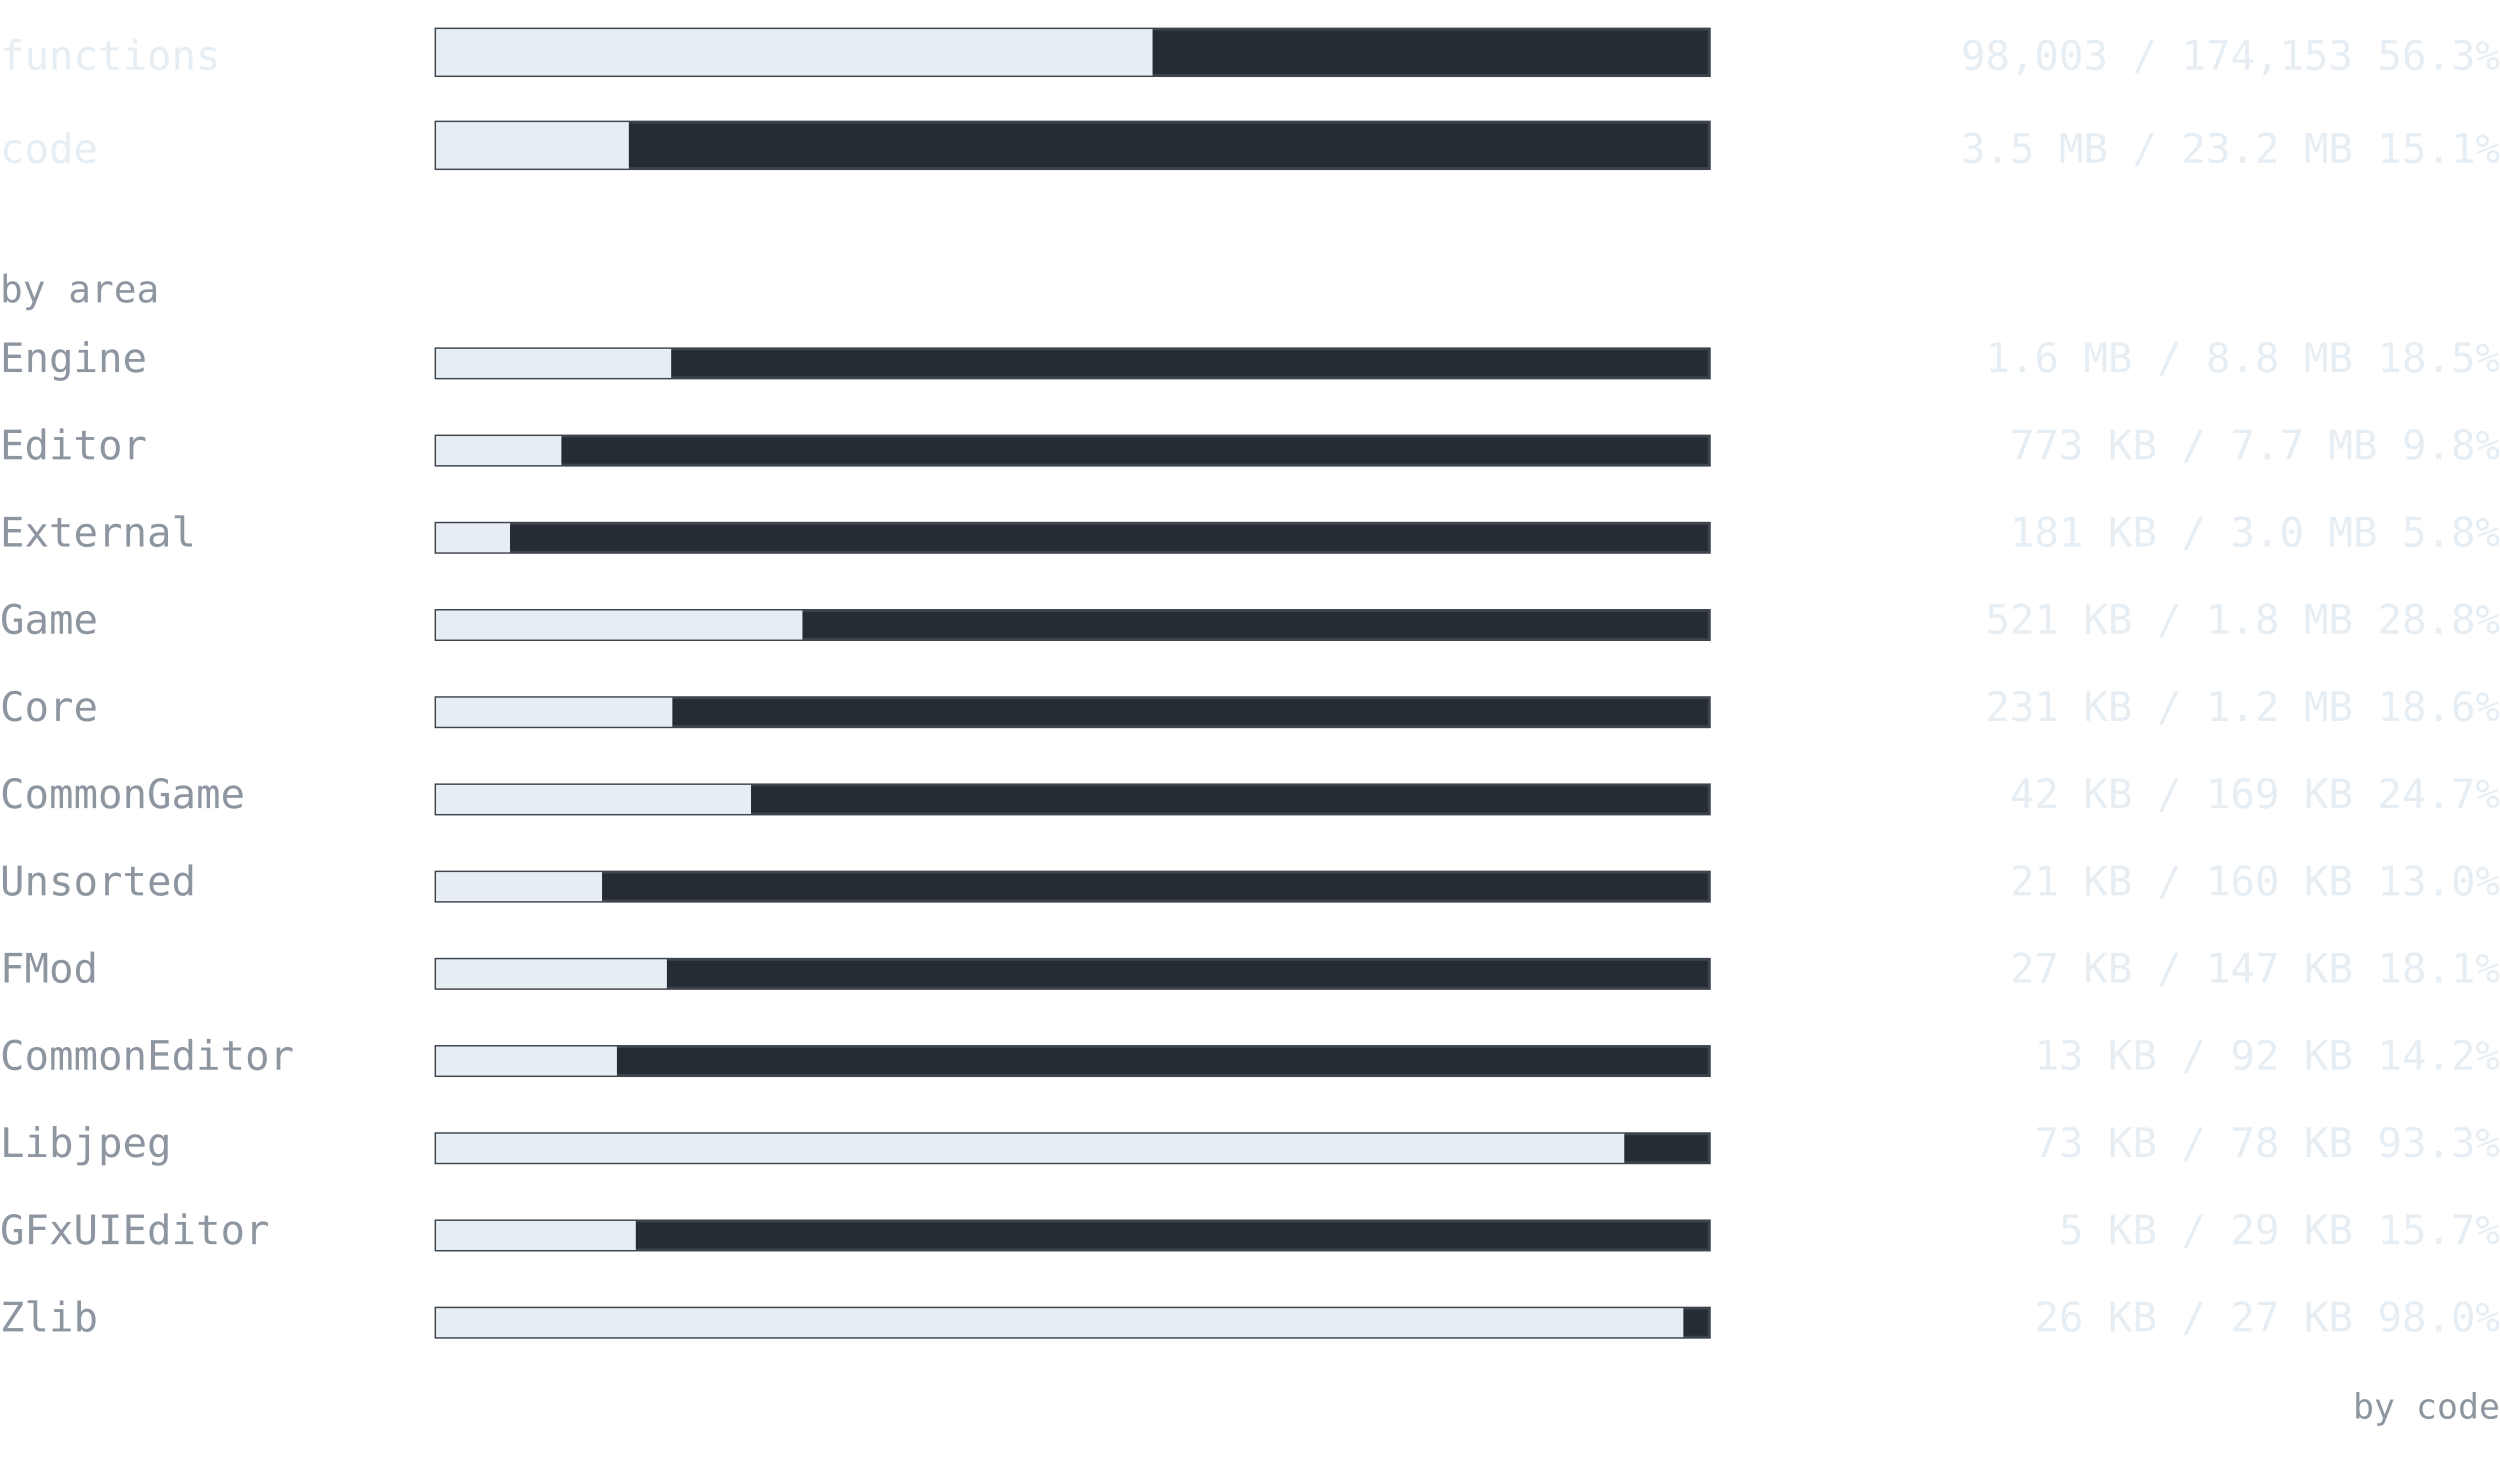
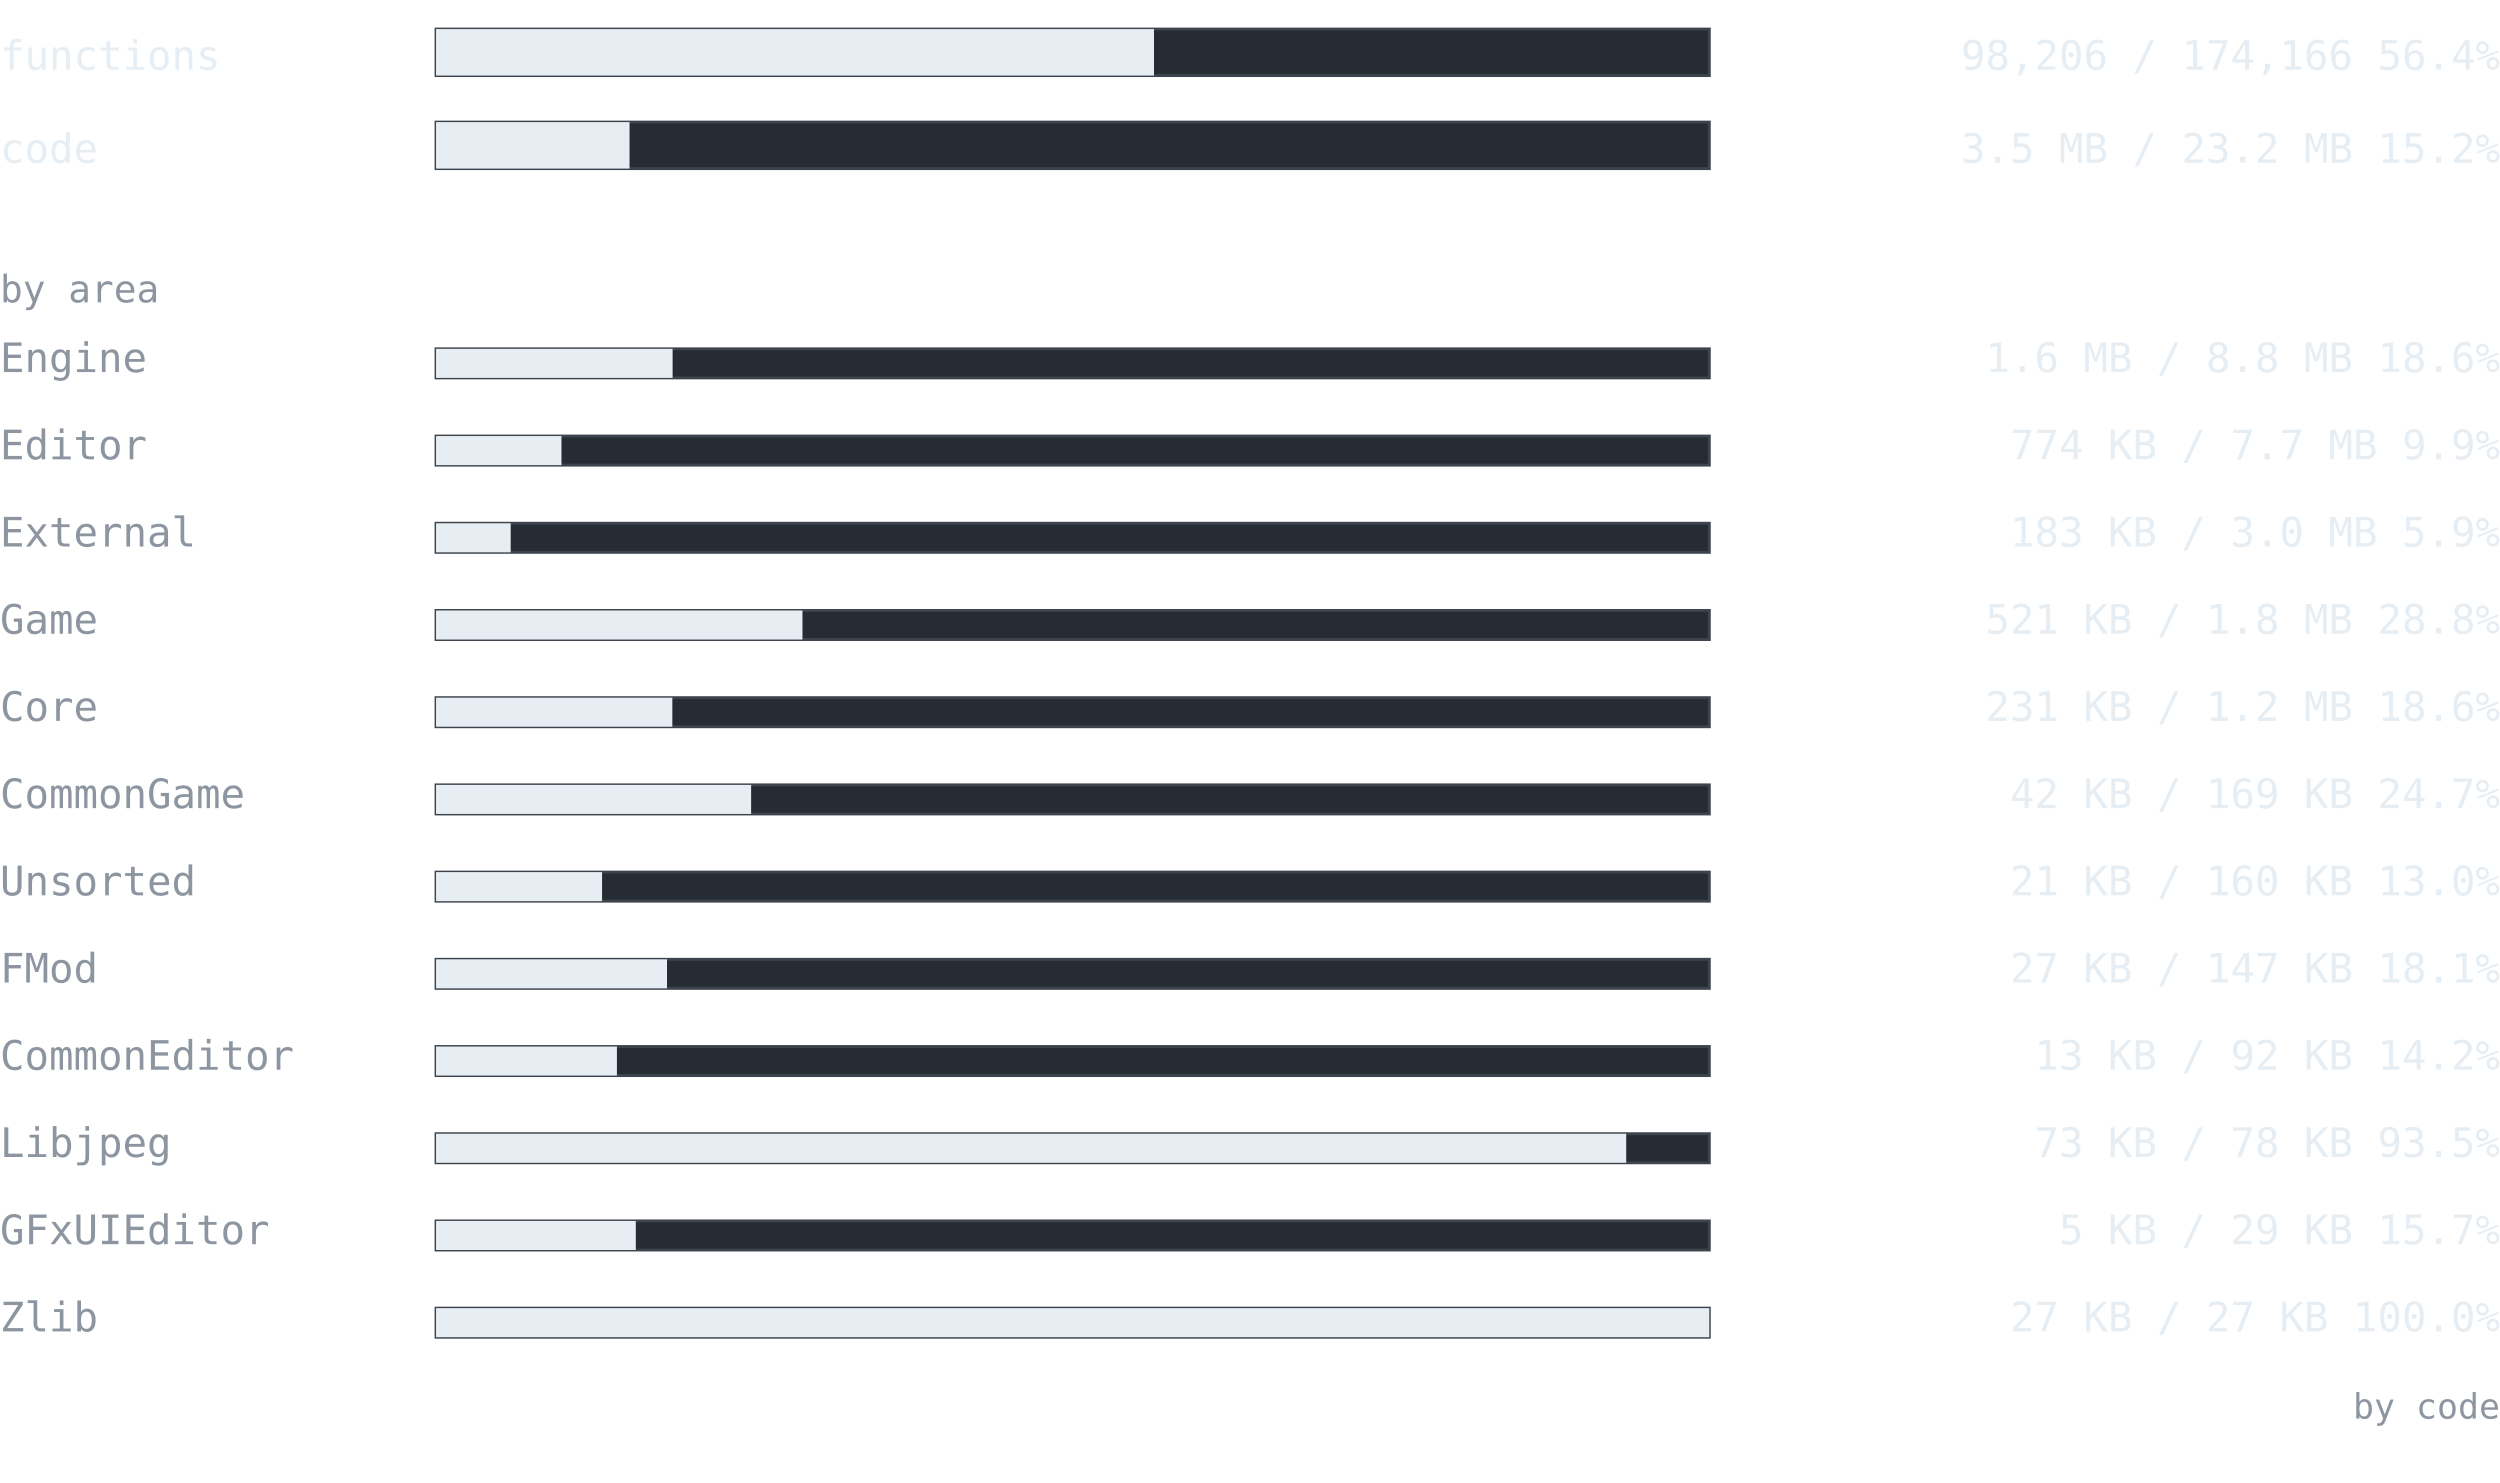
<svg xmlns="http://www.w3.org/2000/svg" width="860" height="510" viewBox="0 0 860 510" font-family="ui-monospace, SFMono-Regular, 'Cascadia Mono', Consolas, 'DejaVu Sans Mono', monospace">
  <text x="0" y="24" font-size="14" fill="#e6edf3" text-anchor="start" font-weight="normal">functions</text>
  <rect x="150" y="10" width="438" height="16" fill="#262c33" stroke="#3d444d" />
-   <rect x="150" y="10" width="246.48" height="16" fill="#e6edf3" />
-   <text x="860" y="24" font-size="14" fill="#e6edf3" text-anchor="end" font-weight="normal">98,003 / 174,153  56.3%</text>
+   <rect x="150" y="10" width="246.973" height="16" fill="#e6edf3" />
+   <text x="860" y="24" font-size="14" fill="#e6edf3" text-anchor="end" font-weight="normal">98,206 / 174,166  56.4%</text>
  <text x="0" y="56" font-size="14" fill="#e6edf3" text-anchor="start" font-weight="normal">code</text>
  <rect x="150" y="42" width="438" height="16" fill="#262c33" stroke="#3d444d" />
-   <rect x="150" y="42" width="66.32" height="16" fill="#e6edf3" />
-   <text x="860" y="56" font-size="14" fill="#e6edf3" text-anchor="end" font-weight="normal">3.5 MB / 23.2 MB  15.1%</text>
+   <rect x="150" y="42" width="66.563" height="16" fill="#e6edf3" />
+   <text x="860" y="56" font-size="14" fill="#e6edf3" text-anchor="end" font-weight="normal">3.5 MB / 23.2 MB  15.2%</text>
  <text x="0" y="104" font-size="13" fill="#8d96a0" text-anchor="start" font-weight="normal">by area</text>
  <text x="0" y="128" font-size="14" fill="#8d96a0" text-anchor="start" font-weight="normal">Engine</text>
  <rect x="150" y="120" width="438" height="10" fill="#262c33" stroke="#3d444d" />
-   <rect x="150" y="120" width="80.879" height="10" fill="#e6edf3" />
-   <text x="860" y="128" font-size="14" fill="#e6edf3" text-anchor="end" font-weight="normal">1.6 MB / 8.8 MB  18.5%</text>
+   <rect x="150" y="120" width="81.378" height="10" fill="#e6edf3" />
+   <text x="860" y="128" font-size="14" fill="#e6edf3" text-anchor="end" font-weight="normal">1.6 MB / 8.8 MB  18.6%</text>
  <text x="0" y="158" font-size="14" fill="#8d96a0" text-anchor="start" font-weight="normal">Editor</text>
  <rect x="150" y="150" width="438" height="10" fill="#262c33" stroke="#3d444d" />
-   <rect x="150" y="150" width="43.114" height="10" fill="#e6edf3" />
-   <text x="860" y="158" font-size="14" fill="#e6edf3" text-anchor="end" font-weight="normal">773 KB / 7.7 MB  9.8%</text>
+   <rect x="150" y="150" width="43.147" height="10" fill="#e6edf3" />
+   <text x="860" y="158" font-size="14" fill="#e6edf3" text-anchor="end" font-weight="normal">774 KB / 7.7 MB  9.9%</text>
  <text x="0" y="188" font-size="14" fill="#8d96a0" text-anchor="start" font-weight="normal">External</text>
  <rect x="150" y="180" width="438" height="10" fill="#262c33" stroke="#3d444d" />
-   <rect x="150" y="180" width="25.45" height="10" fill="#e6edf3" />
-   <text x="860" y="188" font-size="14" fill="#e6edf3" text-anchor="end" font-weight="normal">181 KB / 3.0 MB  5.8%</text>
+   <rect x="150" y="180" width="25.677" height="10" fill="#e6edf3" />
+   <text x="860" y="188" font-size="14" fill="#e6edf3" text-anchor="end" font-weight="normal">183 KB / 3.0 MB  5.9%</text>
  <text x="0" y="218" font-size="14" fill="#8d96a0" text-anchor="start" font-weight="normal">Game</text>
  <rect x="150" y="210" width="438" height="10" fill="#262c33" stroke="#3d444d" />
-   <rect x="150" y="210" width="126.039" height="10" fill="#e6edf3" />
+   <rect x="150" y="210" width="126.052" height="10" fill="#e6edf3" />
  <text x="860" y="218" font-size="14" fill="#e6edf3" text-anchor="end" font-weight="normal">521 KB / 1.8 MB  28.8%</text>
  <text x="0" y="248" font-size="14" fill="#8d96a0" text-anchor="start" font-weight="normal">Core</text>
  <rect x="150" y="240" width="438" height="10" fill="#262c33" stroke="#3d444d" />
  <rect x="150" y="240" width="81.285" height="10" fill="#e6edf3" />
  <text x="860" y="248" font-size="14" fill="#e6edf3" text-anchor="end" font-weight="normal">231 KB / 1.2 MB  18.6%</text>
  <text x="0" y="278" font-size="14" fill="#8d96a0" text-anchor="start" font-weight="normal">CommonGame</text>
  <rect x="150" y="270" width="438" height="10" fill="#262c33" stroke="#3d444d" />
-   <rect x="150" y="270" width="108.35" height="10" fill="#e6edf3" />
+   <rect x="150" y="270" width="108.386" height="10" fill="#e6edf3" />
  <text x="860" y="278" font-size="14" fill="#e6edf3" text-anchor="end" font-weight="normal">42 KB / 169 KB  24.7%</text>
  <text x="0" y="308" font-size="14" fill="#8d96a0" text-anchor="start" font-weight="normal">Unsorted</text>
  <rect x="150" y="300" width="438" height="10" fill="#262c33" stroke="#3d444d" />
  <rect x="150" y="300" width="57.106" height="10" fill="#e6edf3" />
  <text x="860" y="308" font-size="14" fill="#e6edf3" text-anchor="end" font-weight="normal">21 KB / 160 KB  13.0%</text>
  <text x="0" y="338" font-size="14" fill="#8d96a0" text-anchor="start" font-weight="normal">FMod</text>
  <rect x="150" y="330" width="438" height="10" fill="#262c33" stroke="#3d444d" />
-   <rect x="150" y="330" width="79.409" height="10" fill="#e6edf3" />
+   <rect x="150" y="330" width="79.45" height="10" fill="#e6edf3" />
  <text x="860" y="338" font-size="14" fill="#e6edf3" text-anchor="end" font-weight="normal">27 KB / 147 KB  18.1%</text>
  <text x="0" y="368" font-size="14" fill="#8d96a0" text-anchor="start" font-weight="normal">CommonEditor</text>
  <rect x="150" y="360" width="438" height="10" fill="#262c33" stroke="#3d444d" />
  <rect x="150" y="360" width="62.221" height="10" fill="#e6edf3" />
  <text x="860" y="368" font-size="14" fill="#e6edf3" text-anchor="end" font-weight="normal">13 KB / 92 KB  14.2%</text>
  <text x="0" y="398" font-size="14" fill="#8d96a0" text-anchor="start" font-weight="normal">Libjpeg</text>
  <rect x="150" y="390" width="438" height="10" fill="#262c33" stroke="#3d444d" />
-   <rect x="150" y="390" width="408.747" height="10" fill="#e6edf3" />
-   <text x="860" y="398" font-size="14" fill="#e6edf3" text-anchor="end" font-weight="normal">73 KB / 78 KB  93.3%</text>
+   <rect x="150" y="390" width="409.418" height="10" fill="#e6edf3" />
+   <text x="860" y="398" font-size="14" fill="#e6edf3" text-anchor="end" font-weight="normal">73 KB / 78 KB  93.5%</text>
  <text x="0" y="428" font-size="14" fill="#8d96a0" text-anchor="start" font-weight="normal">GFxUIEditor</text>
  <rect x="150" y="420" width="438" height="10" fill="#262c33" stroke="#3d444d" />
  <rect x="150" y="420" width="68.715" height="10" fill="#e6edf3" />
  <text x="860" y="428" font-size="14" fill="#e6edf3" text-anchor="end" font-weight="normal">5 KB / 29 KB  15.7%</text>
  <text x="0" y="458" font-size="14" fill="#8d96a0" text-anchor="start" font-weight="normal">Zlib</text>
  <rect x="150" y="450" width="438" height="10" fill="#262c33" stroke="#3d444d" />
-   <rect x="150" y="450" width="429.075" height="10" fill="#e6edf3" />
-   <text x="860" y="458" font-size="14" fill="#e6edf3" text-anchor="end" font-weight="normal">26 KB / 27 KB  98.0%</text>
+   <rect x="150" y="450" width="438" height="10" fill="#e6edf3" />
+   <text x="860" y="458" font-size="14" fill="#e6edf3" text-anchor="end" font-weight="normal">27 KB / 27 KB  100.0%</text>
  <text x="860" y="488" font-size="12" fill="#8d96a0" text-anchor="end" font-weight="normal">by code</text>
</svg>
